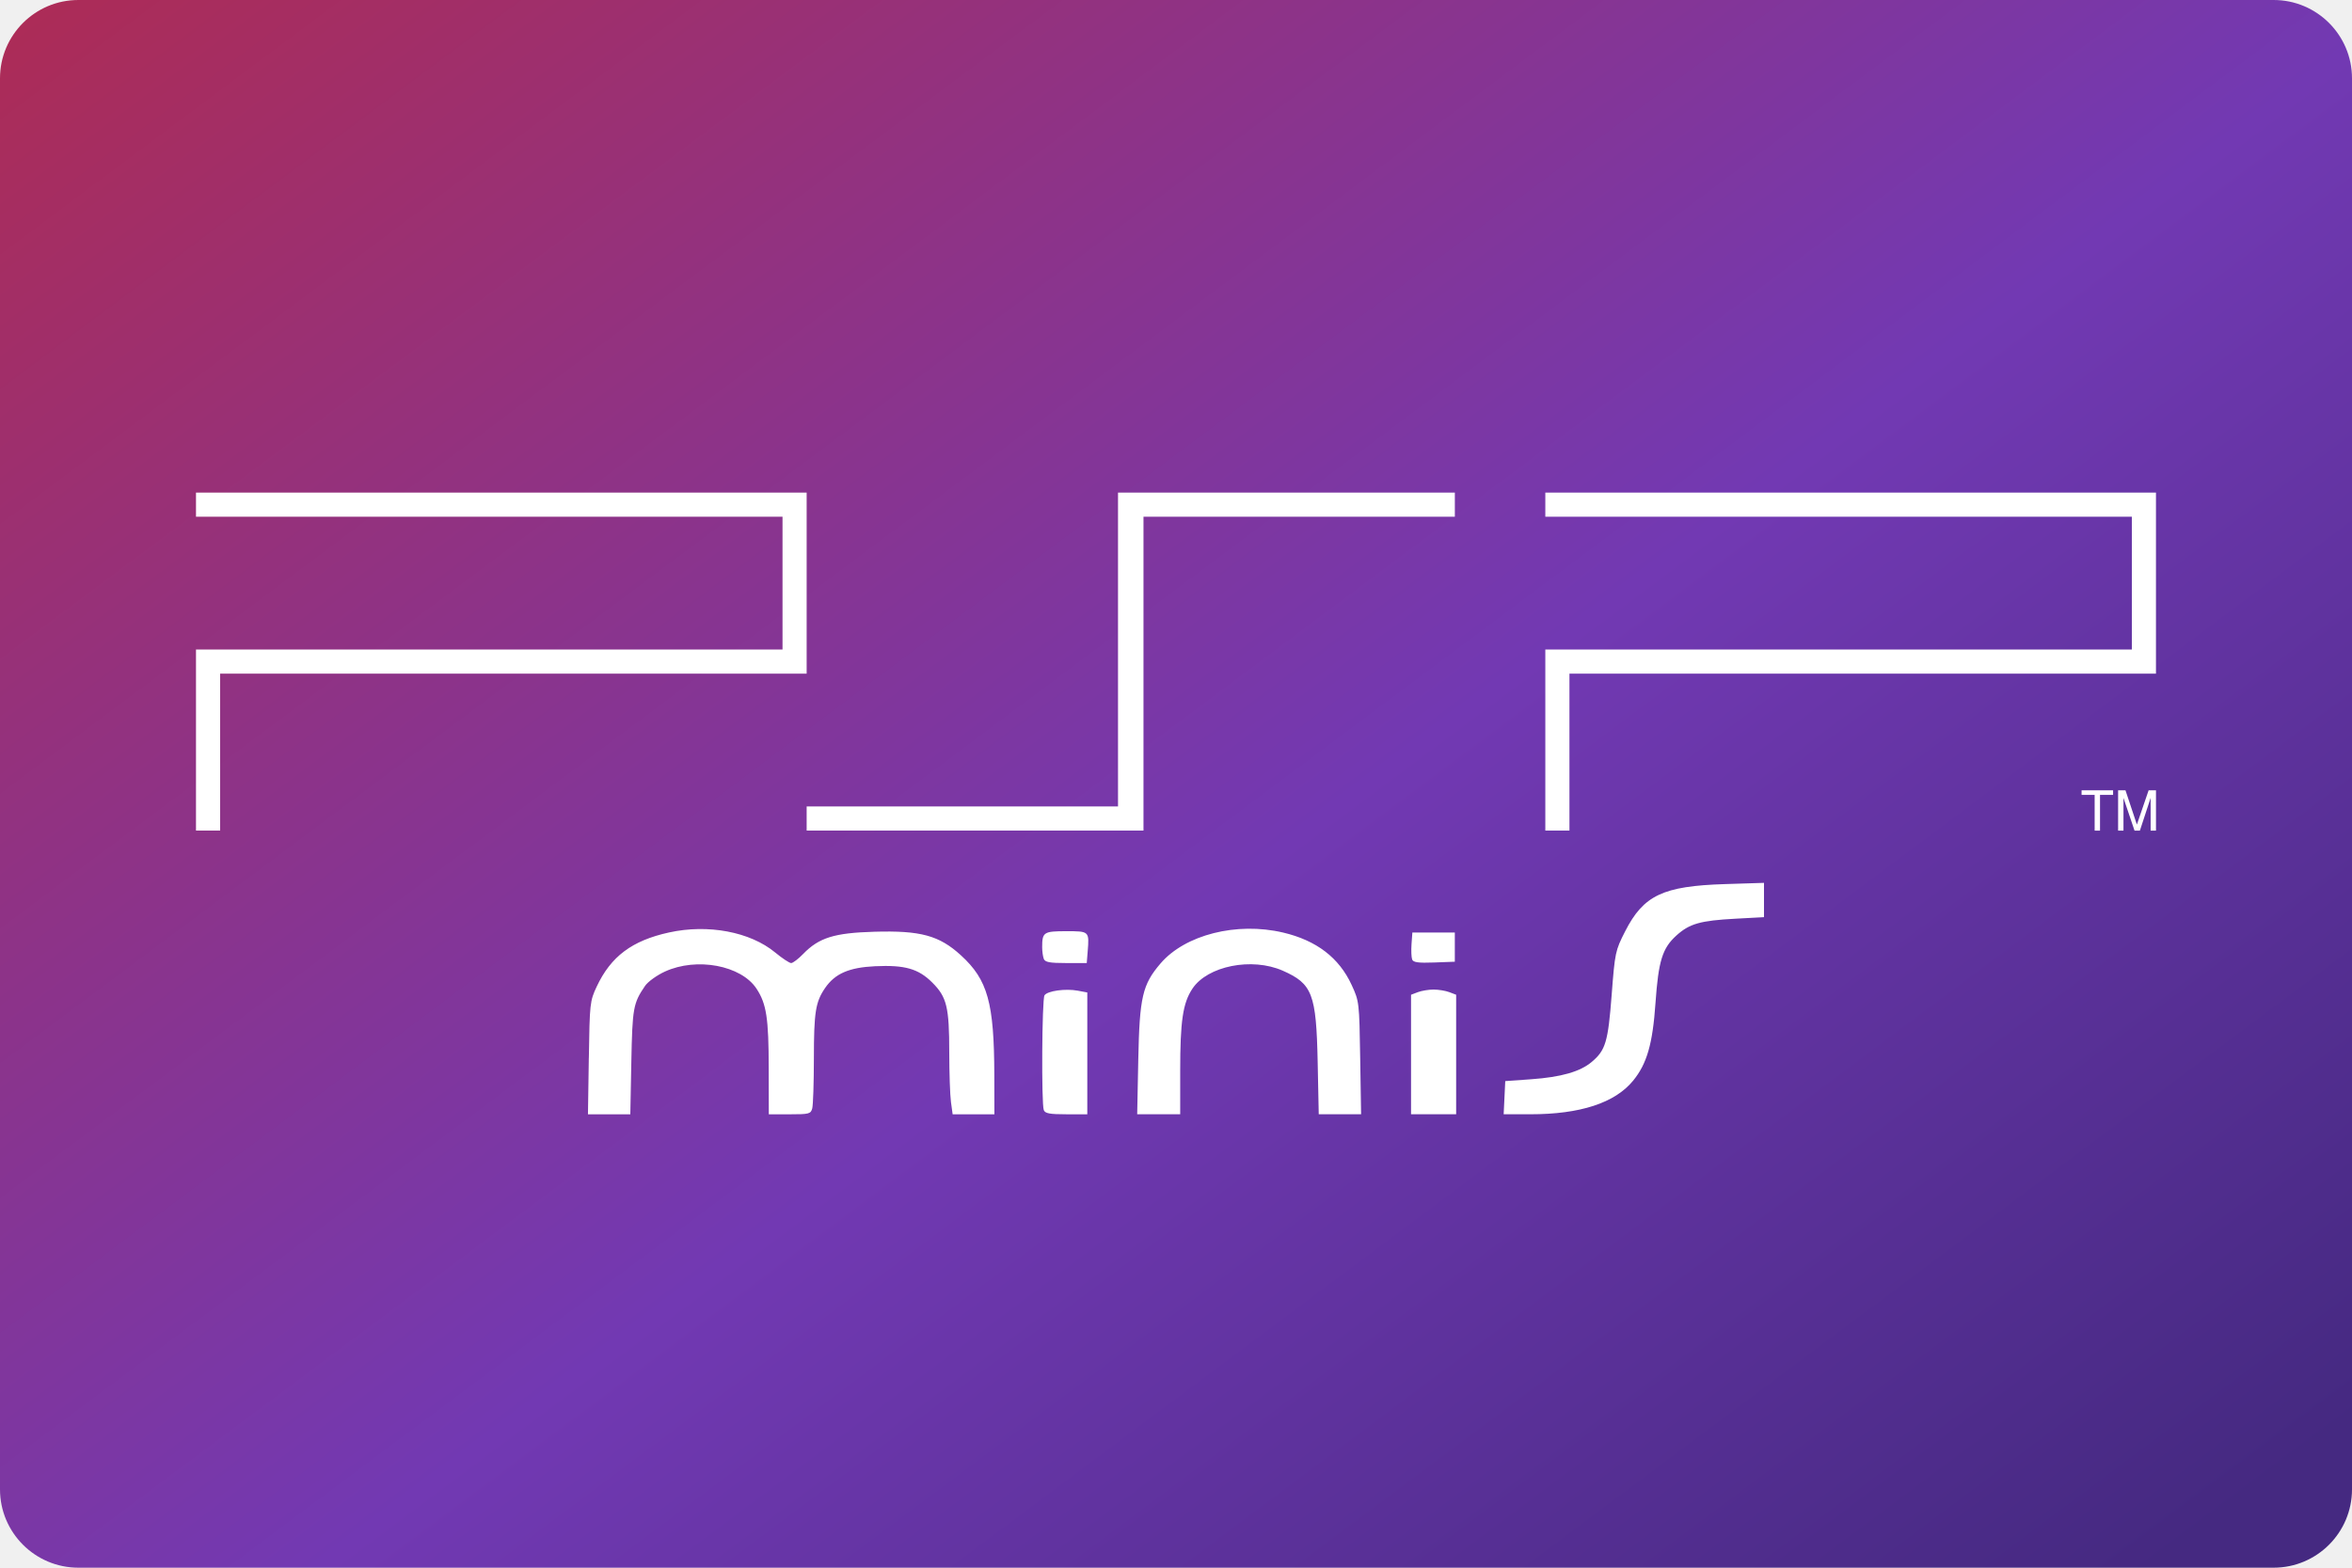
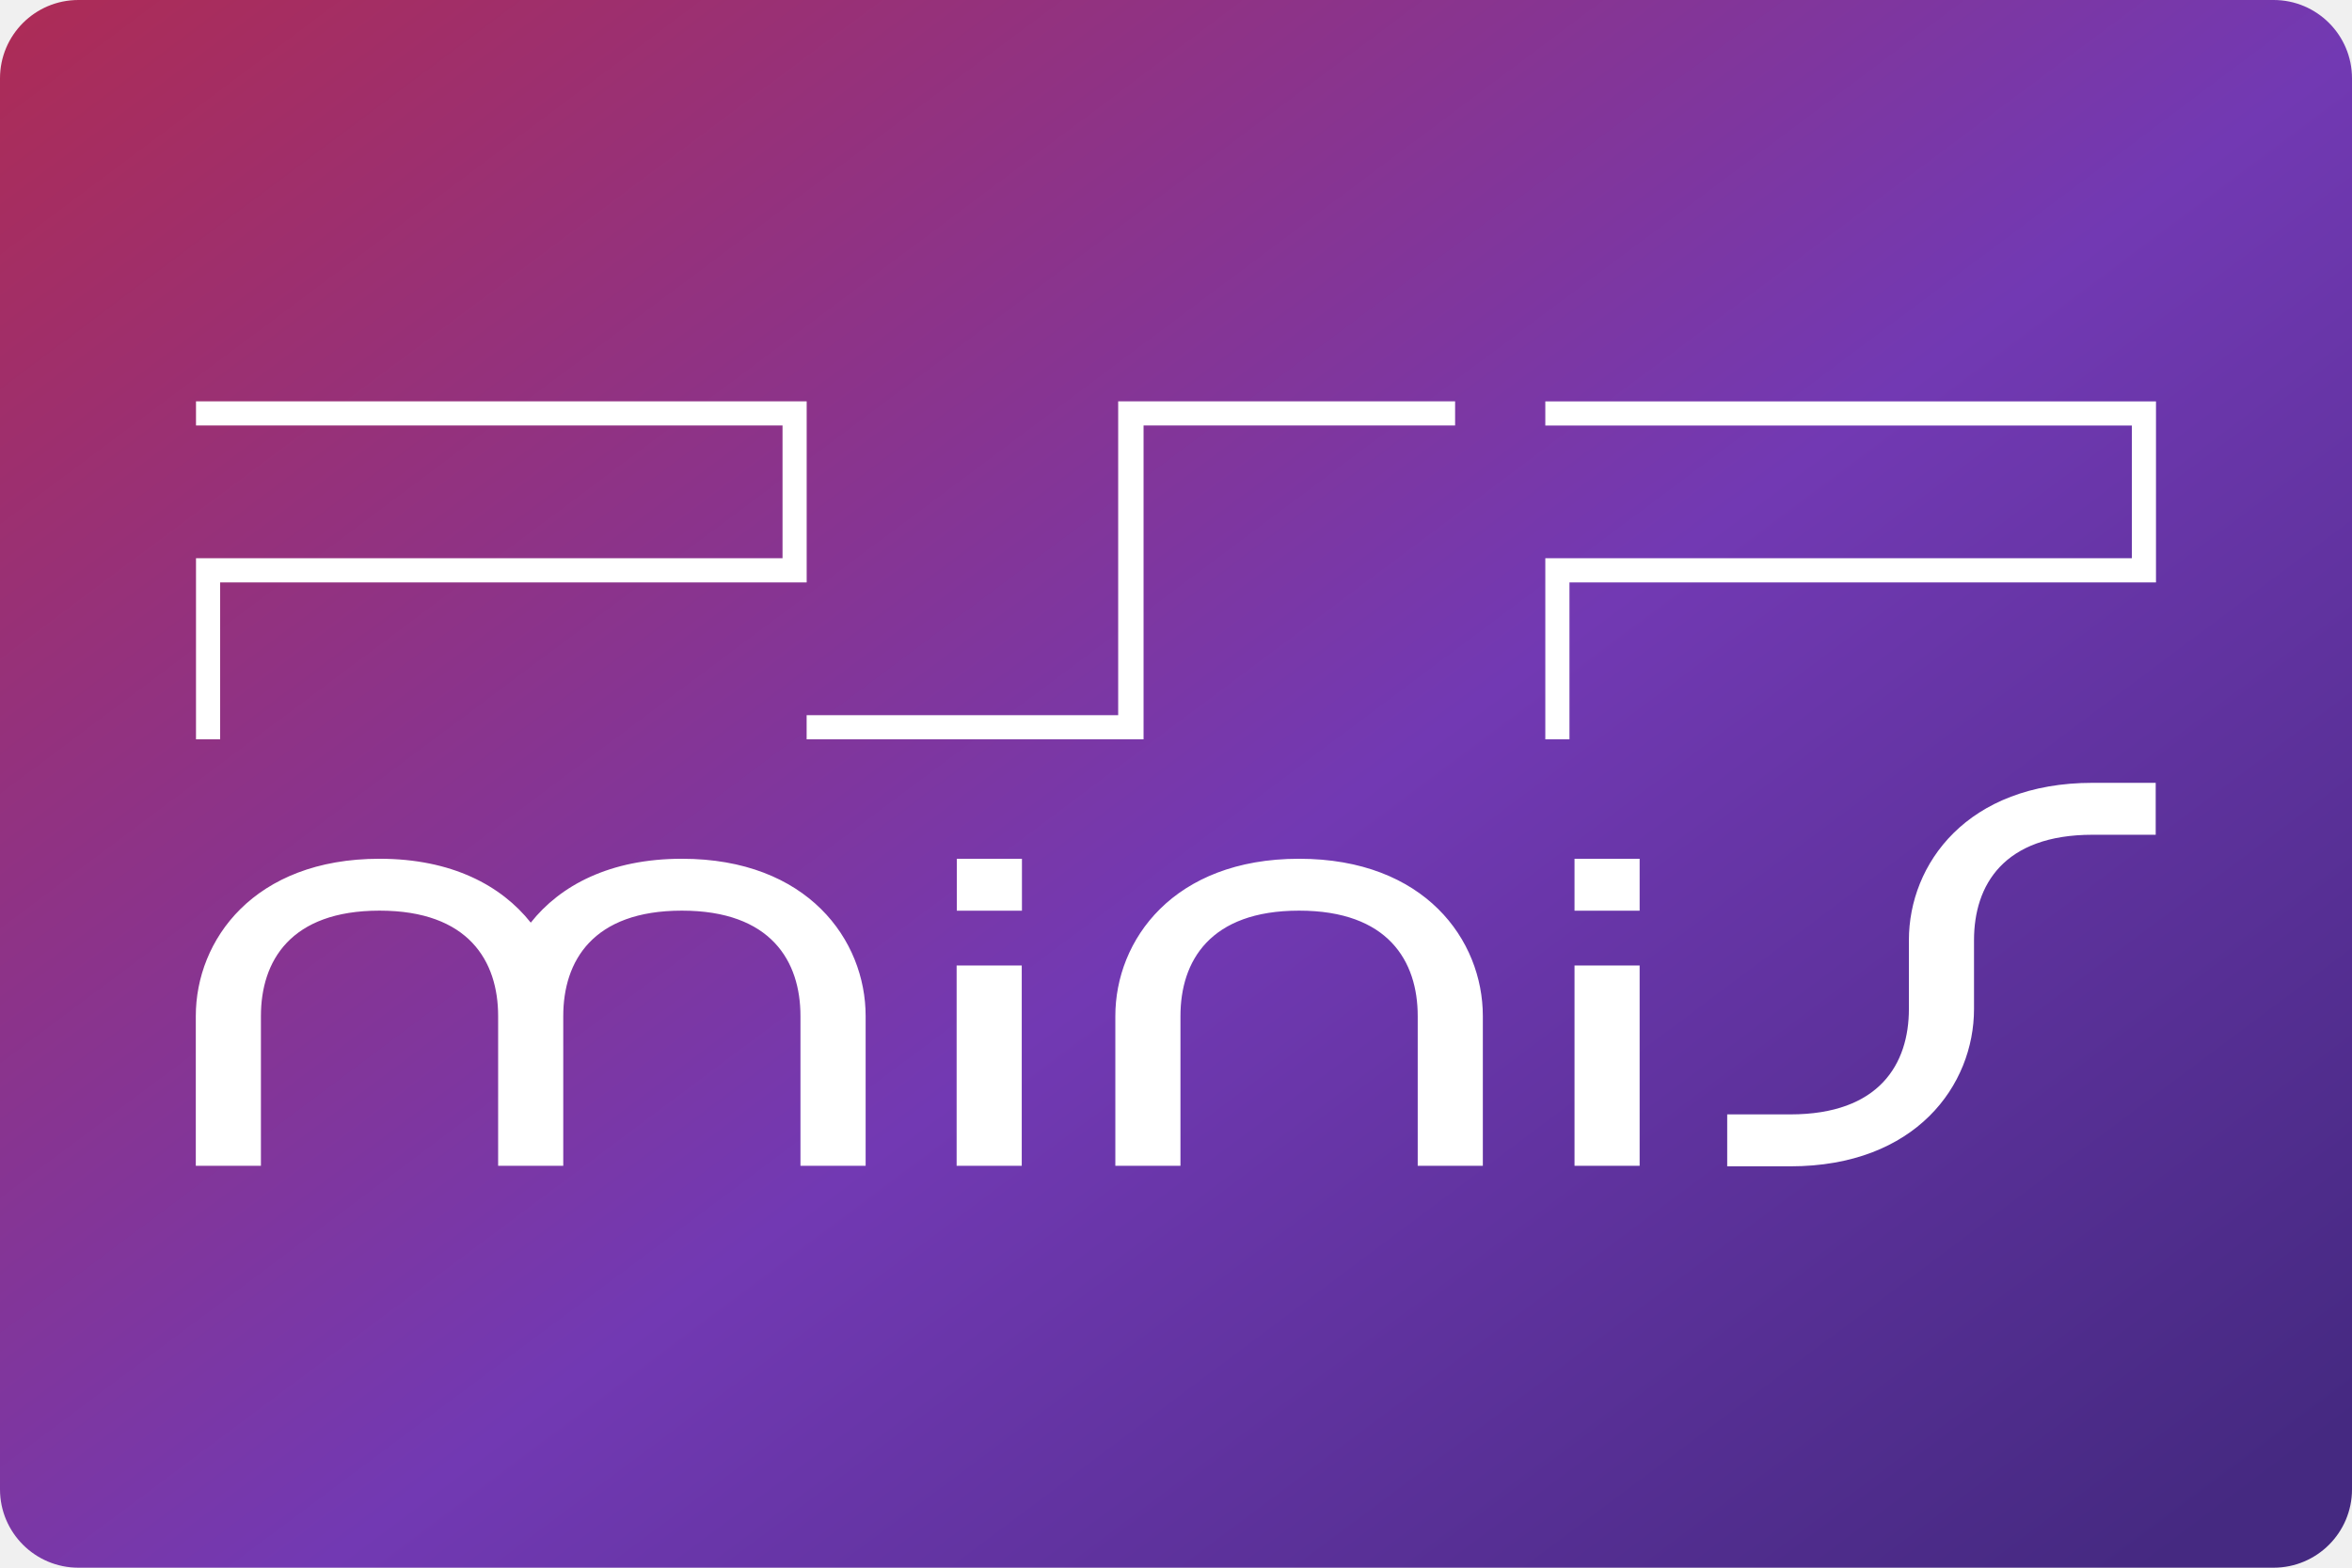
- <svg xmlns="http://www.w3.org/2000/svg" width="480" height="320" version="1.1" viewBox="0 0 480 320">
+ <svg xmlns="http://www.w3.org/2000/svg" width="480" height="320" version="1.1" viewBox="0 0 480 320" xml:space="preserve">
  <defs>
-     <linearGradient id="a" x1="-13.026" x2="88.843" y1="-31.105" y2="105.24" gradientTransform="scale(3.7795)" gradientUnits="userSpaceOnUse">
+     <linearGradient id="a" x1="-13.03" x2="88.84" y1="-31.1" y2="105.2" gradientTransform="scale(3.78)" gradientUnits="userSpaceOnUse">
      <stop stop-color="#c6262e" offset="0" />
      <stop stop-color="#7239b3" offset=".651" />
      <stop stop-color="#452981" offset="1" />
    </linearGradient>
  </defs>
-   <rect width="480" height="320" ry="16" fill="url(#a)" stroke-linecap="square" stroke-linejoin="round" stroke-width="2" style="paint-order:stroke fill markers" />
-   <g transform="matrix(3.7795 0 0 3.7795 0 -32.167)" fill="#fff">
-     <g transform="matrix(.14951 0 0 .14951 10.931 -38.254)">
-       <path class="ps02" d="m-2.322 490.73h220.54v65.4h-211.83v56.685h-8.715v-65.4h211.83v-47.97h-211.83v-8.715" />
-       <path class="ps02" d="m493.71 556.13v56.685h-8.715v-65.4h211.83v-47.97h-211.83v-8.715h220.54v65.4h-211.83" />
-       <path class="ps02" d="m330.67 490.73v113.37h-112.45v8.715h121.65v-113.37h112.45v-8.715h-121.65" />
-       <path class="ps02" d="m678.67 598.28v1.647h4.721v12.904h1.938v-12.904h4.721v-1.647zm13.193 0v14.551h1.938v-11.814l3.994 11.814h1.938l3.873-11.814v11.814h1.936v-14.551h-2.662l-4.236 12.371-4.115-12.371z" />
-     </g>
-     <path d="m31.796 65.646c0.044-2.943 0.059-3.072 0.424-3.85 0.765-1.631 1.906-2.486 3.906-2.925 2.11-0.464 4.381-0.035 5.733 1.083 0.379 0.313 0.767 0.57 0.861 0.57 0.094 0 0.386-0.221 0.648-0.492 0.851-0.878 1.682-1.138 3.842-1.2 2.497-0.073 3.505 0.202 4.676 1.272 1.451 1.326 1.795 2.563 1.804 6.475l0.004 2.114h-2.254l-0.091-0.665c-0.05-0.366-0.091-1.575-0.092-2.687-1e-3 -2.442-0.132-2.98-0.914-3.762-0.751-0.751-1.485-0.96-3.098-0.884-1.399 0.067-2.16 0.399-2.693 1.177-0.516 0.753-0.603 1.298-0.605 3.81-1e-3 1.301-0.041 2.51-0.088 2.688-0.08 0.3-0.166 0.322-1.216 0.322h-1.13l-4e-3 -2.472c-4e-3 -2.728-0.121-3.493-0.659-4.312-0.829-1.261-3.229-1.711-4.942-0.927-0.44 0.201-0.924 0.551-1.079 0.778-0.637 0.936-0.682 1.188-0.739 4.102l-0.055 2.83h-2.287l0.046-3.045zm24.565 2.818c-0.133-0.348-0.099-5.981 0.038-6.197 0.152-0.24 1.132-0.377 1.801-0.251l0.511 0.096v6.579h-1.131c-0.899 0-1.149-0.046-1.218-0.227zm5.103-2.747c0.068-3.356 0.224-4.031 1.2-5.171 1.331-1.555 4.121-2.259 6.619-1.67 1.802 0.425 3.023 1.358 3.701 2.829 0.408 0.883 0.414 0.935 0.462 3.94l0.049 3.045h-2.287l-0.058-2.83c-0.076-3.669-0.286-4.219-1.884-4.924-1.67-0.736-4.066-0.258-4.881 0.974-0.515 0.778-0.658 1.741-0.658 4.435v2.345h-2.322zm14.728-0.254v-3.228l0.368-0.14c0.202-0.077 0.585-0.14 0.85-0.14s0.648 0.063 0.85 0.14l0.368 0.14v6.455h-2.436zm5.044 2.332 0.043-0.896 1.411-0.101c1.607-0.115 2.633-0.408 3.256-0.933 0.752-0.633 0.884-1.076 1.079-3.621 0.176-2.294 0.197-2.393 0.728-3.434 0.994-1.948 2.043-2.445 5.383-2.551l2.114-0.067v1.853l-1.54 0.083c-1.901 0.102-2.482 0.268-3.19 0.908-0.757 0.684-0.97 1.373-1.128 3.638-0.154 2.223-0.462 3.291-1.213 4.207-0.981 1.197-2.855 1.809-5.54 1.809h-1.446zm-24.875-7.499c-0.048-0.125-0.087-0.41-0.087-0.633 0-0.806 0.081-0.86 1.294-0.86 1.254 0 1.252-0.002 1.163 1.099l-0.05 0.621h-1.117c-0.886 0-1.135-0.047-1.204-0.227zm19.891 0.034c-0.043-0.113-0.058-0.486-0.034-0.83l0.045-0.625h2.293v1.576l-1.113 0.042c-0.86 0.032-1.131-0.004-1.191-0.163z" stroke-width=".143" />
-   </g>
-   <style type="text/css">.st0{fill:#FC0C18;}
- 	.st1{fill:#FC0C18;}</style>
+   <rect width="480" height="320" ry="16" fill="url(#a)" />
+   <path d="m40 81.92v4.93h119.7v27.1h-119.7v36.96h4.928v-32.03h119.7v-36.96zm188.2 0v64.06h-63.58v4.928h68.76v-64.06h63.58v-4.93zm87.17 0.012v4.928h119.7v27.09h-119.7v36.96h4.928v-32.03h119.7v-36.95zm111.7 77.86c-25.65 0-37.5 16.6-37.5 32.11v14.05c0 11.22-6.013 21.52-24.21 21.52h-12.87v10.6h12.87c25.65 0 37.5-16.6 37.5-32.11v-14.05c0-11.22 6.013-21.52 24.21-21.52h12.87v-10.6zm-349.6 15.5c-25.66 0-37.51 16.6-37.51 32.11v30.56h13.29v-30.56c0-11.22 6.013-21.52 24.21-21.52 18.19 0 24.2 10.31 24.2 21.52v30.56h13.29v-30.56c0-11.22 6.013-21.52 24.21-21.52 18.19 0 24.2 10.31 24.2 21.52v30.56h13.3v-30.56c0.01-15.51-11.84-32.11-37.49-32.11-14.71 0-24.85 5.46-30.85 13.04-6.002-7.575-16.15-13.04-30.85-13.04zm117.8 0v10.6h13.29v-10.6zm69.85 0c-25.65 0-37.5 16.6-37.5 32.11v30.56h13.29v-30.56c0-11.22 6.013-21.52 24.21-21.52 18.19 0 24.21 10.31 24.21 21.52v30.56h13.29v-30.56c0-15.51-11.84-32.11-37.5-32.11zm56.21 0v10.6h13.29v-10.6zm-126.1 21.79v40.88h13.29v-40.88zm126.1 0v40.88h13.29v-40.88z" fill="#fff" />
</svg>
